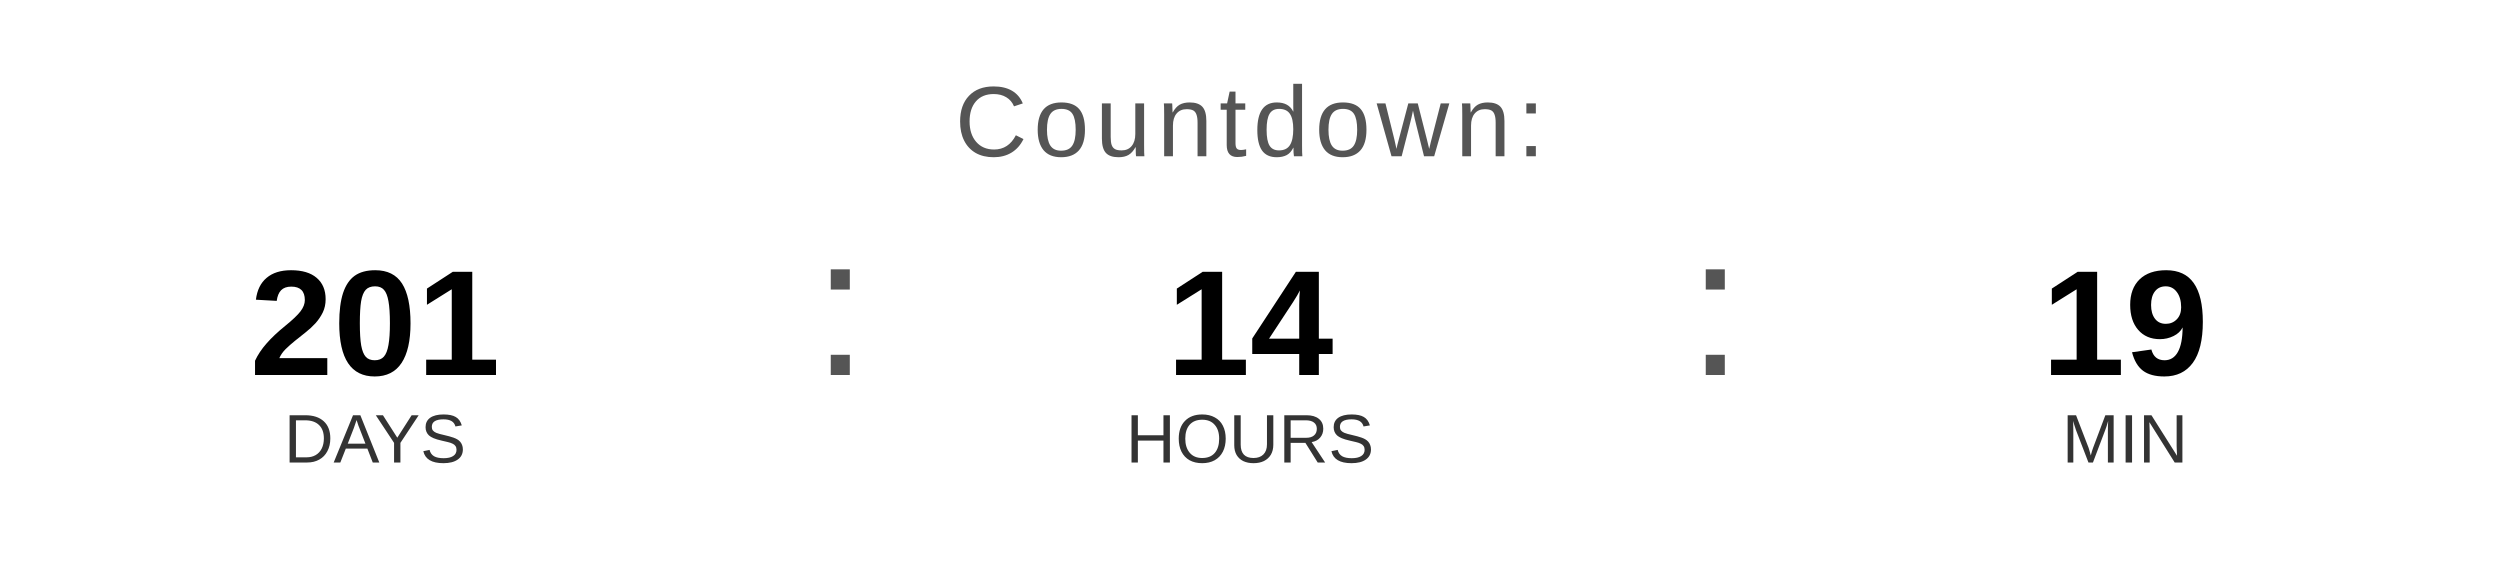
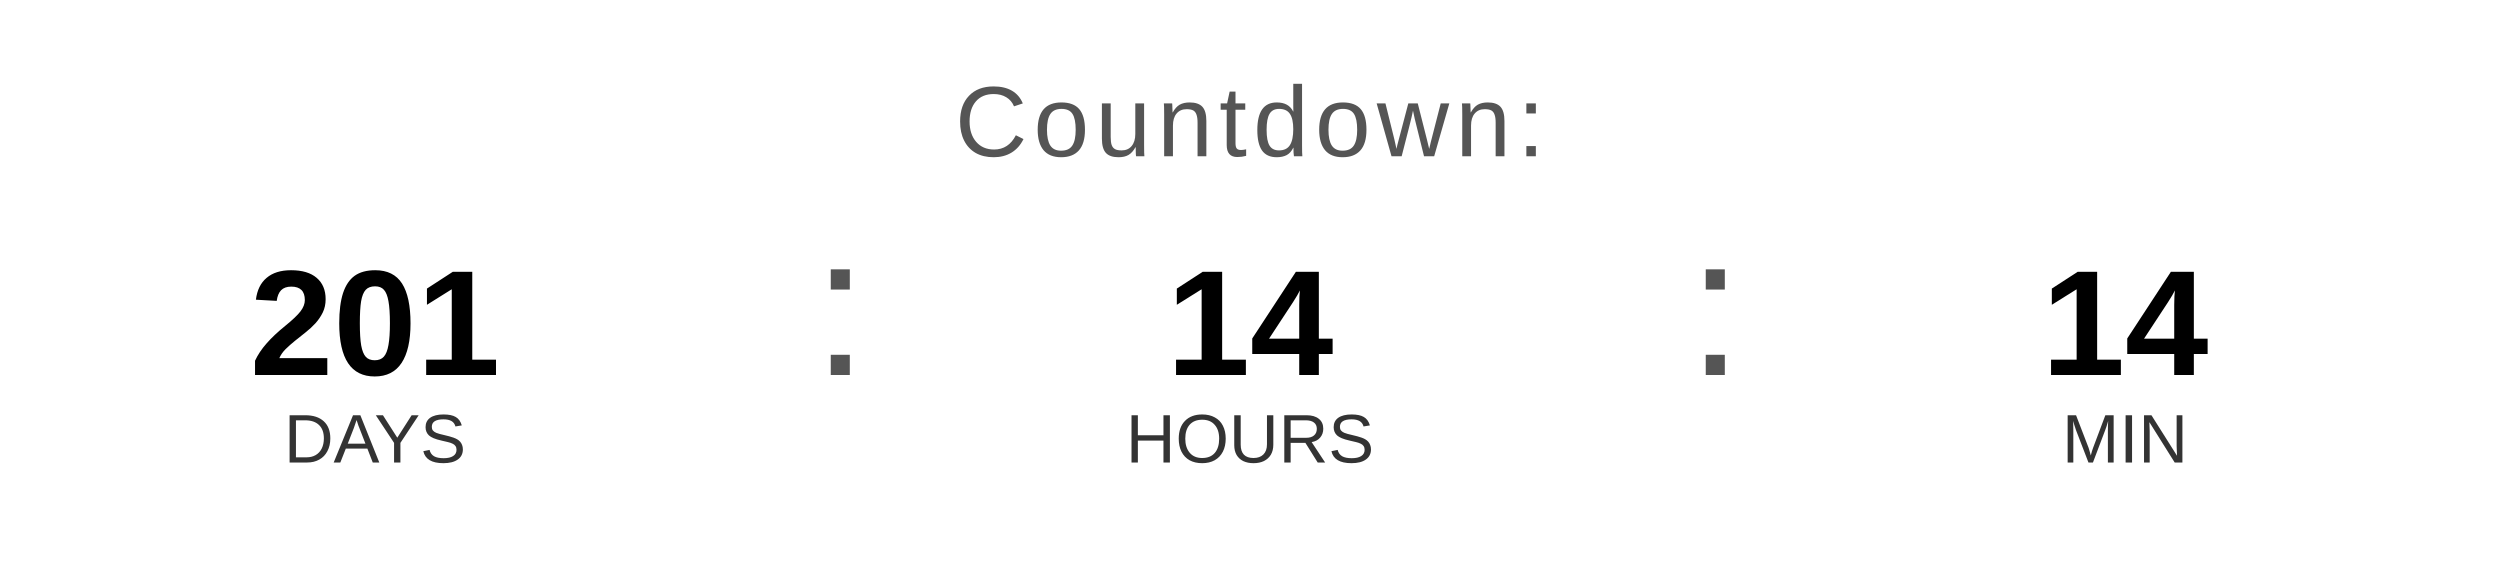
<svg xmlns="http://www.w3.org/2000/svg" width="400" height="90" viewBox="0 0 400 90">
  <text x="200" y="25" font-family="Arial, Helvetica, sans-serif" font-size="16" fill="#555555" text-anchor="middle" letter-spacing="1">
    Countdown:
  </text>
  <text x="60" y="60" font-family="Arial, Helvetica, sans-serif" font-size="24" font-weight="bold" fill="#000000" text-anchor="middle">201</text>
  <text x="60" y="74" font-family="Arial, Helvetica, sans-serif" font-size="11" fill="#333333" text-anchor="middle">DAYS</text>
  <text x="130" y="60" font-family="Arial, sans-serif" font-size="32" fill="#555555">:</text>
  <text x="200" y="60" font-family="Arial, Helvetica, sans-serif" font-size="24" font-weight="bold" fill="#000000" text-anchor="middle">14</text>
  <text x="200" y="74" font-family="Arial, Helvetica, sans-serif" font-size="11" fill="#333333" text-anchor="middle">HOURS</text>
  <text x="270" y="60" font-family="Arial, sans-serif" font-size="32" fill="#555555">:</text>
-   <text x="340" y="60" font-family="Arial, Helvetica, sans-serif" font-size="24" font-weight="bold" fill="#000000" text-anchor="middle">19</text>
+   <text x="340" y="60" font-family="Arial, Helvetica, sans-serif" font-size="24" font-weight="bold" fill="#000000" text-anchor="middle">14</text>
  <text x="340" y="74" font-family="Arial, Helvetica, sans-serif" font-size="11" fill="#333333" text-anchor="middle">MIN</text>
</svg>
